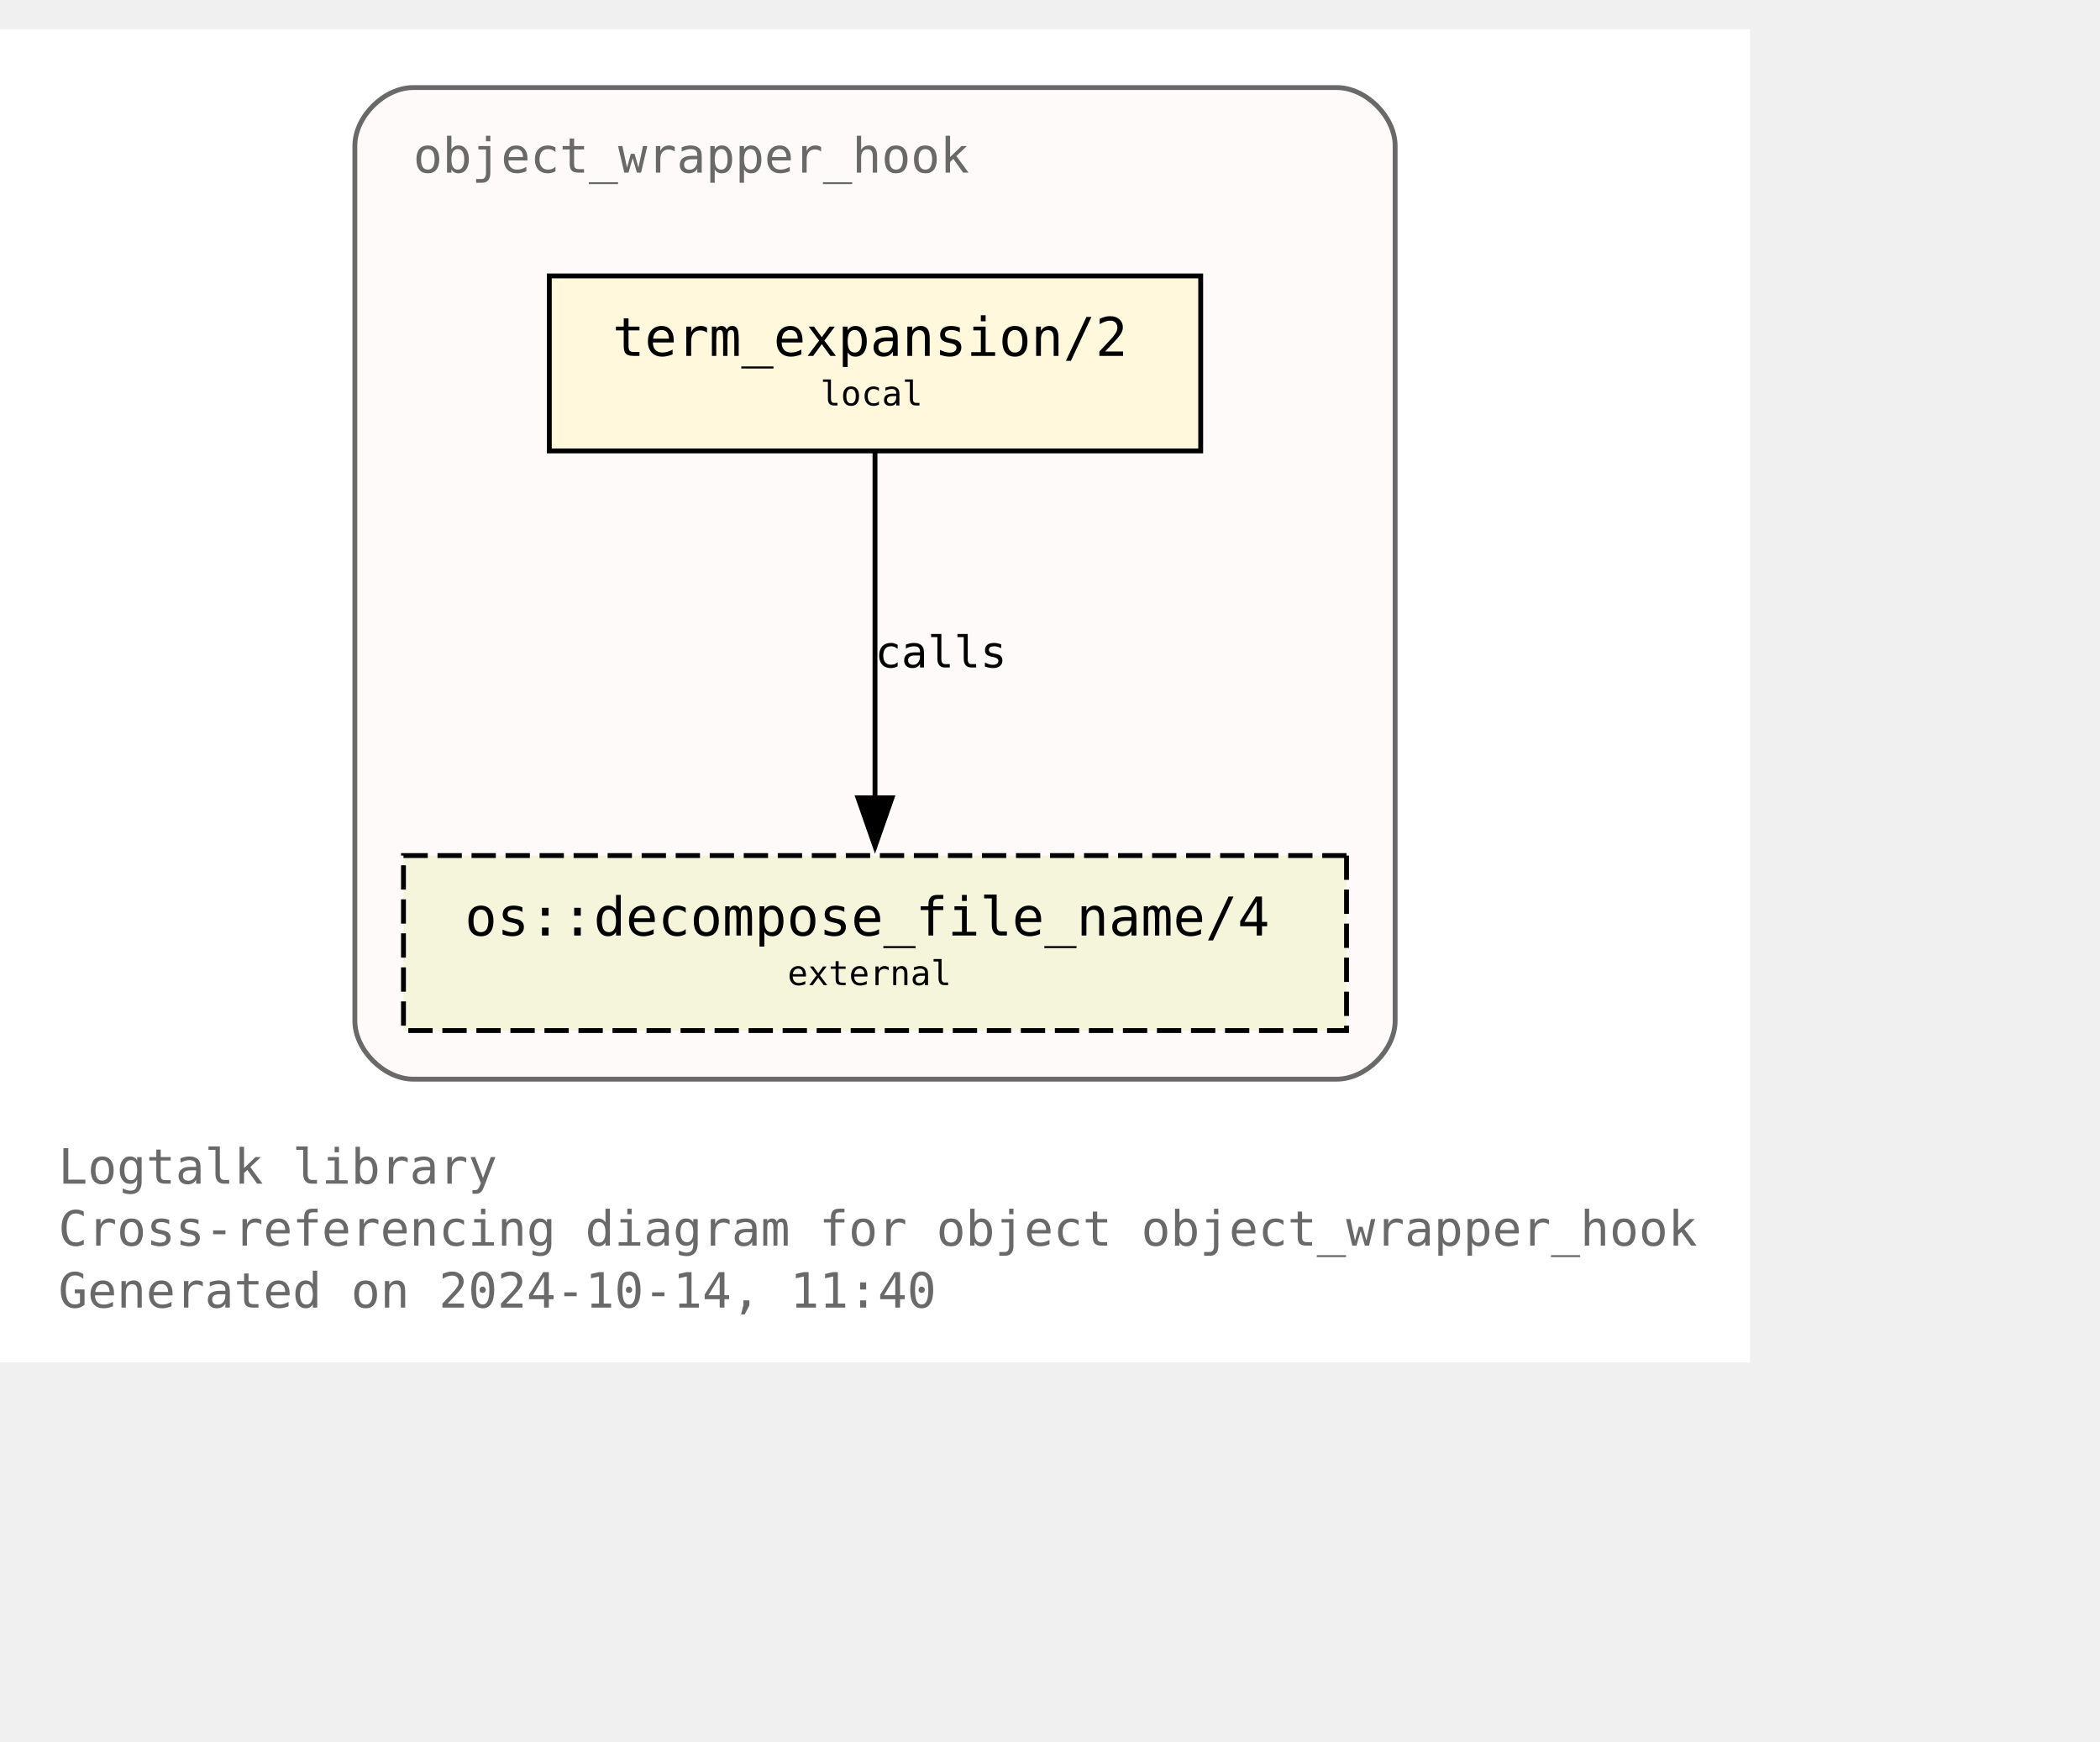
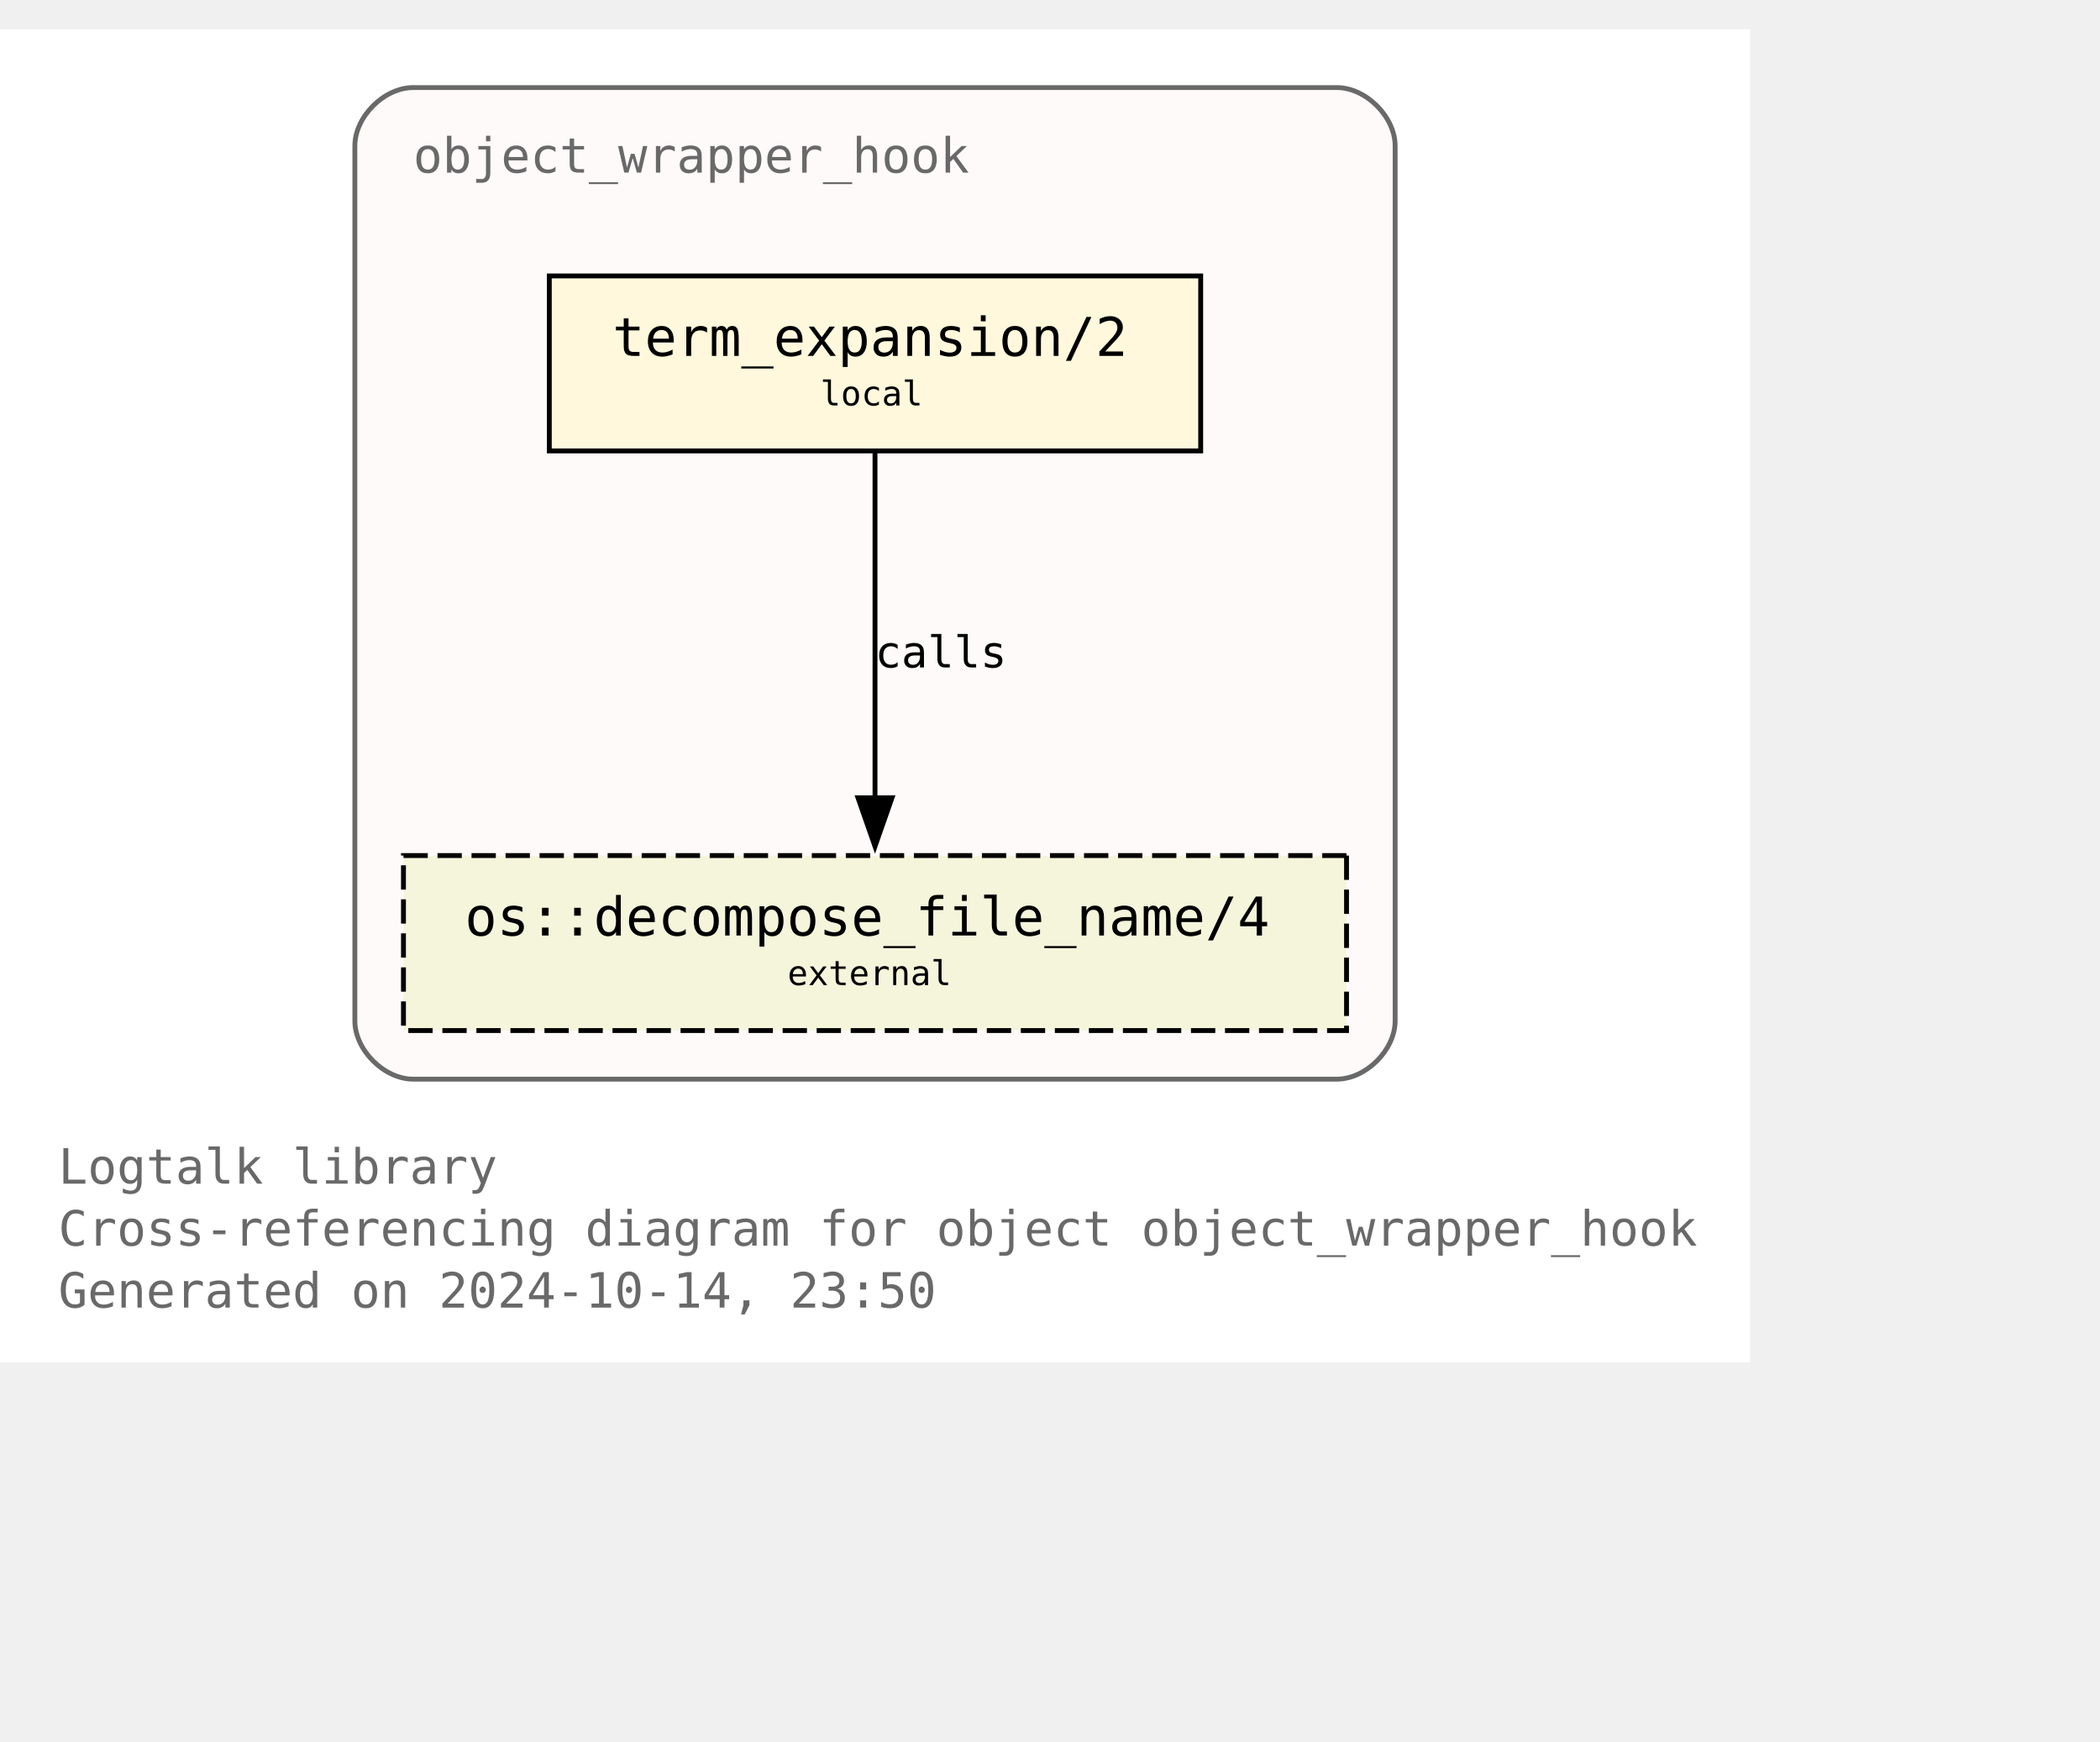
<svg xmlns="http://www.w3.org/2000/svg" xmlns:xlink="http://www.w3.org/1999/xlink" width="504pt" height="418pt" viewBox="72.00 72.00 432.00 346.25">
  <g id="graph0" class="graph" transform="scale(1 1) rotate(0) translate(76 342.25)">
    <polygon fill="white" stroke="none" points="-4,4 -4,-270.25 356,-270.25 356,4 -4,4" />
    <text text-anchor="start" x="8" y="-32.75" font-family="Monospace" font-size="10.00" fill="dimgray">Logtalk library</text>
    <text text-anchor="start" x="8" y="-20" font-family="Monospace" font-size="10.00" fill="dimgray">Cross-referencing diagram for object object_wrapper_hook</text>
-     <text text-anchor="start" x="8" y="-7.25" font-family="Monospace" font-size="10.00" fill="dimgray">Generated on 2024-10-14, 11:40</text>
+     <text text-anchor="start" x="8" y="-7.25" font-family="Monospace" font-size="10.00" fill="dimgray">Generated on 2024-10-14, 23:50</text>
    <g id="clust1" class="cluster">
      <g id="a_clust1">
        <a xlink:title="object_wrapper_hook">
          <path fill="snow" stroke="dimgray" d="M81,-54.25C81,-54.25 271,-54.25 271,-54.25 277,-54.25 283,-60.25 283,-66.25 283,-66.25 283,-246.25 283,-246.25 283,-252.25 277,-258.25 271,-258.25 271,-258.25 81,-258.25 81,-258.25 75,-258.25 69,-252.25 69,-246.25 69,-246.25 69,-66.25 69,-66.25 69,-60.25 75,-54.25 81,-54.25" />
          <g id="a_clust1_0">
-             <a xlink:href="https://github.com/LogtalkDotOrg/logtalk3/tree/d03c10795bbf7dec94e720e495c143fead34d569/library/hook_objects/object_wrapper_hook.lgt" xlink:title="https://github.com/LogtalkDotOrg/logtalk3/tree/d03c10795bbf7dec94e720e495c143fead34d569/library/hook_objects/object_wrapper_hook.lgt">
+             <a xlink:href="https://github.com/LogtalkDotOrg/logtalk3/tree/eb2b11e5743ddf51ce2ca8c5c8bcd95b9d1d10d3/library/hook_objects/object_wrapper_hook.lgt" xlink:title="https://github.com/LogtalkDotOrg/logtalk3/tree/eb2b11e5743ddf51ce2ca8c5c8bcd95b9d1d10d3/library/hook_objects/object_wrapper_hook.lgt">
              <text text-anchor="start" x="81" y="-240.75" font-family="Monospace" font-size="10.00" fill="dimgray">object_wrapper_hook</text>
            </a>
          </g>
        </a>
      </g>
    </g>
    <g id="node1" class="node">
      <g id="a_node1">
-         <a xlink:href="https://github.com/LogtalkDotOrg/logtalk3/tree/d03c10795bbf7dec94e720e495c143fead34d569/library/hook_objects/object_wrapper_hook.lgt#L39" xlink:title="https://github.com/LogtalkDotOrg/logtalk3/tree/d03c10795bbf7dec94e720e495c143fead34d569/library/hook_objects/object_wrapper_hook.lgt#L39">
+         <a xlink:href="https://github.com/LogtalkDotOrg/logtalk3/tree/eb2b11e5743ddf51ce2ca8c5c8bcd95b9d1d10d3/library/hook_objects/object_wrapper_hook.lgt#L39" xlink:title="https://github.com/LogtalkDotOrg/logtalk3/tree/eb2b11e5743ddf51ce2ca8c5c8bcd95b9d1d10d3/library/hook_objects/object_wrapper_hook.lgt#L39">
          <polygon fill="cornsilk" stroke="black" points="243,-219.5 109,-219.5 109,-183.5 243,-183.5 243,-219.5" />
          <text text-anchor="start" x="116.88" y="-204.07" font-family="Monospace" font-size="9.00"> </text>
          <text text-anchor="start" x="122" y="-203.05" font-family="Monospace" font-size="11.00">term_expansion/2</text>
          <text text-anchor="start" x="229.88" y="-204.07" font-family="Monospace" font-size="9.00"> </text>
          <text text-anchor="start" x="116.88" y="-191.95" font-family="Monospace" font-size="9.00"> </text>
          <text text-anchor="start" x="164.75" y="-192.85" font-family="Monospace" font-size="7.00">local</text>
          <text text-anchor="start" x="229.88" y="-191.95" font-family="Monospace" font-size="9.00"> </text>
        </a>
      </g>
    </g>
    <g id="node2" class="node">
      <g id="a_node2">
        <a xlink:href="https://logtalk.org/library/osp_0.html#decompose-file-name-4" xlink:title="https://logtalk.org/library/osp_0.html#decompose-file-name-4">
          <polygon fill="beige" stroke="black" stroke-dasharray="5,2" points="273,-100.25 79,-100.25 79,-64.25 273,-64.25 273,-100.25" />
          <text text-anchor="start" x="86.88" y="-84.83" font-family="Monospace" font-size="9.00"> </text>
          <text text-anchor="start" x="91.62" y="-83.8" font-family="Monospace" font-size="11.00">os::decompose_file_name/4</text>
          <text text-anchor="start" x="259.88" y="-84.83" font-family="Monospace" font-size="9.00"> </text>
          <text text-anchor="start" x="86.88" y="-72.7" font-family="Monospace" font-size="9.00"> </text>
          <text text-anchor="start" x="158" y="-73.6" font-family="Monospace" font-size="7.00">external</text>
          <text text-anchor="start" x="259.88" y="-72.7" font-family="Monospace" font-size="9.00"> </text>
        </a>
      </g>
    </g>
    <g id="edge1" class="edge">
      <g id="a_edge1">
-         <a xlink:href="https://github.com/LogtalkDotOrg/logtalk3/tree/d03c10795bbf7dec94e720e495c143fead34d569/library/hook_objects/object_wrapper_hook.lgt#L39" xlink:title="calls">
+         <a xlink:href="https://github.com/LogtalkDotOrg/logtalk3/tree/eb2b11e5743ddf51ce2ca8c5c8bcd95b9d1d10d3/library/hook_objects/object_wrapper_hook.lgt#L39" xlink:title="calls">
          <path fill="none" stroke="black" d="M176,-183.2C176,-164.5 176,-134.37 176,-112.08" />
          <polygon fill="black" stroke="black" points="179.5,-112.14 176,-102.14 172.5,-112.14 179.5,-112.14" />
        </a>
      </g>
      <g id="a_edge1-label">
-         <a xlink:href="https://github.com/LogtalkDotOrg/logtalk3/tree/d03c10795bbf7dec94e720e495c143fead34d569/library/hook_objects/object_wrapper_hook.lgt#L39" xlink:title="https://github.com/LogtalkDotOrg/logtalk3/tree/d03c10795bbf7dec94e720e495c143fead34d569/library/hook_objects/object_wrapper_hook.lgt#L39">
+         <a xlink:href="https://github.com/LogtalkDotOrg/logtalk3/tree/eb2b11e5743ddf51ce2ca8c5c8bcd95b9d1d10d3/library/hook_objects/object_wrapper_hook.lgt#L39" xlink:title="https://github.com/LogtalkDotOrg/logtalk3/tree/eb2b11e5743ddf51ce2ca8c5c8bcd95b9d1d10d3/library/hook_objects/object_wrapper_hook.lgt#L39">
          <text text-anchor="start" x="176" y="-138.95" font-family="Monospace" font-size="9.00">calls</text>
        </a>
      </g>
    </g>
  </g>
</svg>
